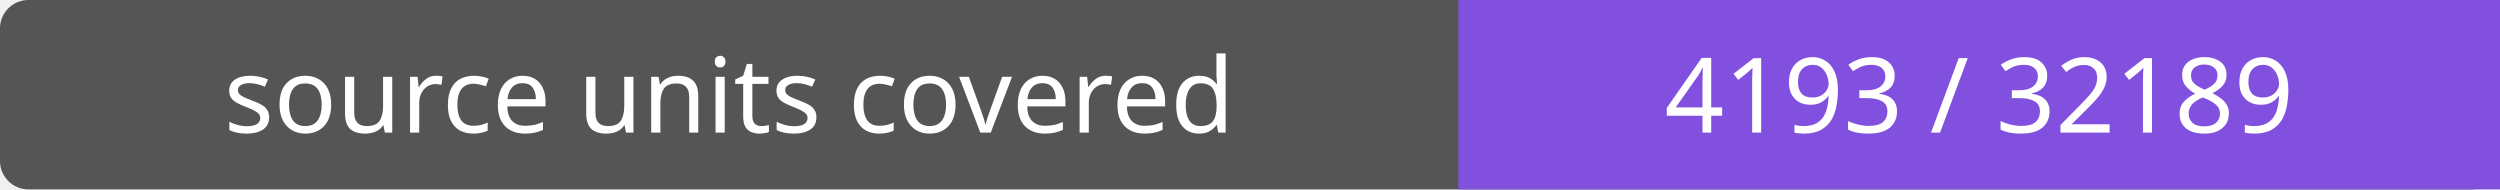
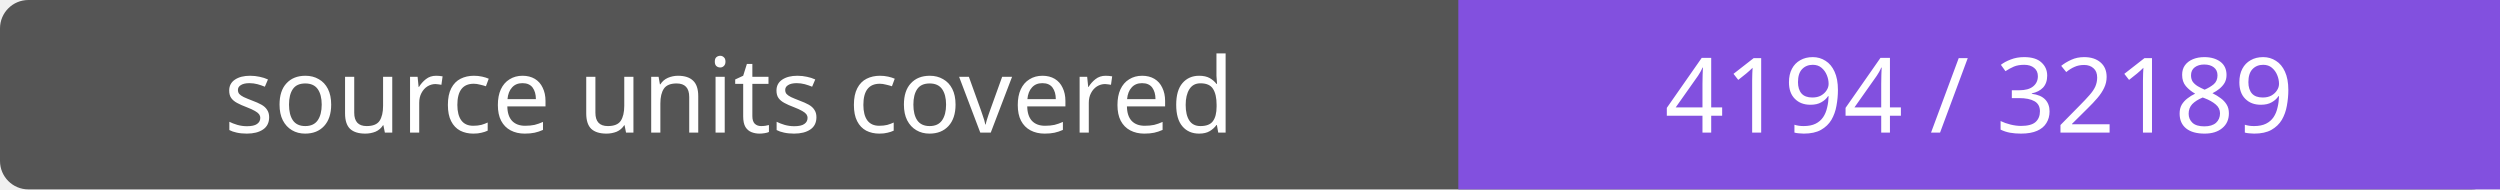
- <svg xmlns="http://www.w3.org/2000/svg" width="264" height="20" role="img" aria-label="source units covered: 4193 / 32189">
+ <svg xmlns="http://www.w3.org/2000/svg" width="264" height="20" role="img" aria-label="source units covered: 4194 / 32189">
  <rect width="264" height="20" rx="3" fill="#555" />
  <path fill="#8250df" d="M154 0h110v20H154z" />
  <g fill="#fff" text-anchor="middle" font-family="Verdana,sans-serif" font-size="11">
    <text x="77.0" y="14">source units covered</text>
-     <text x="209.0" y="14">4193 / 32189</text>
+     <text x="209.0" y="14">4194 / 32189</text>
  </g>
</svg>
